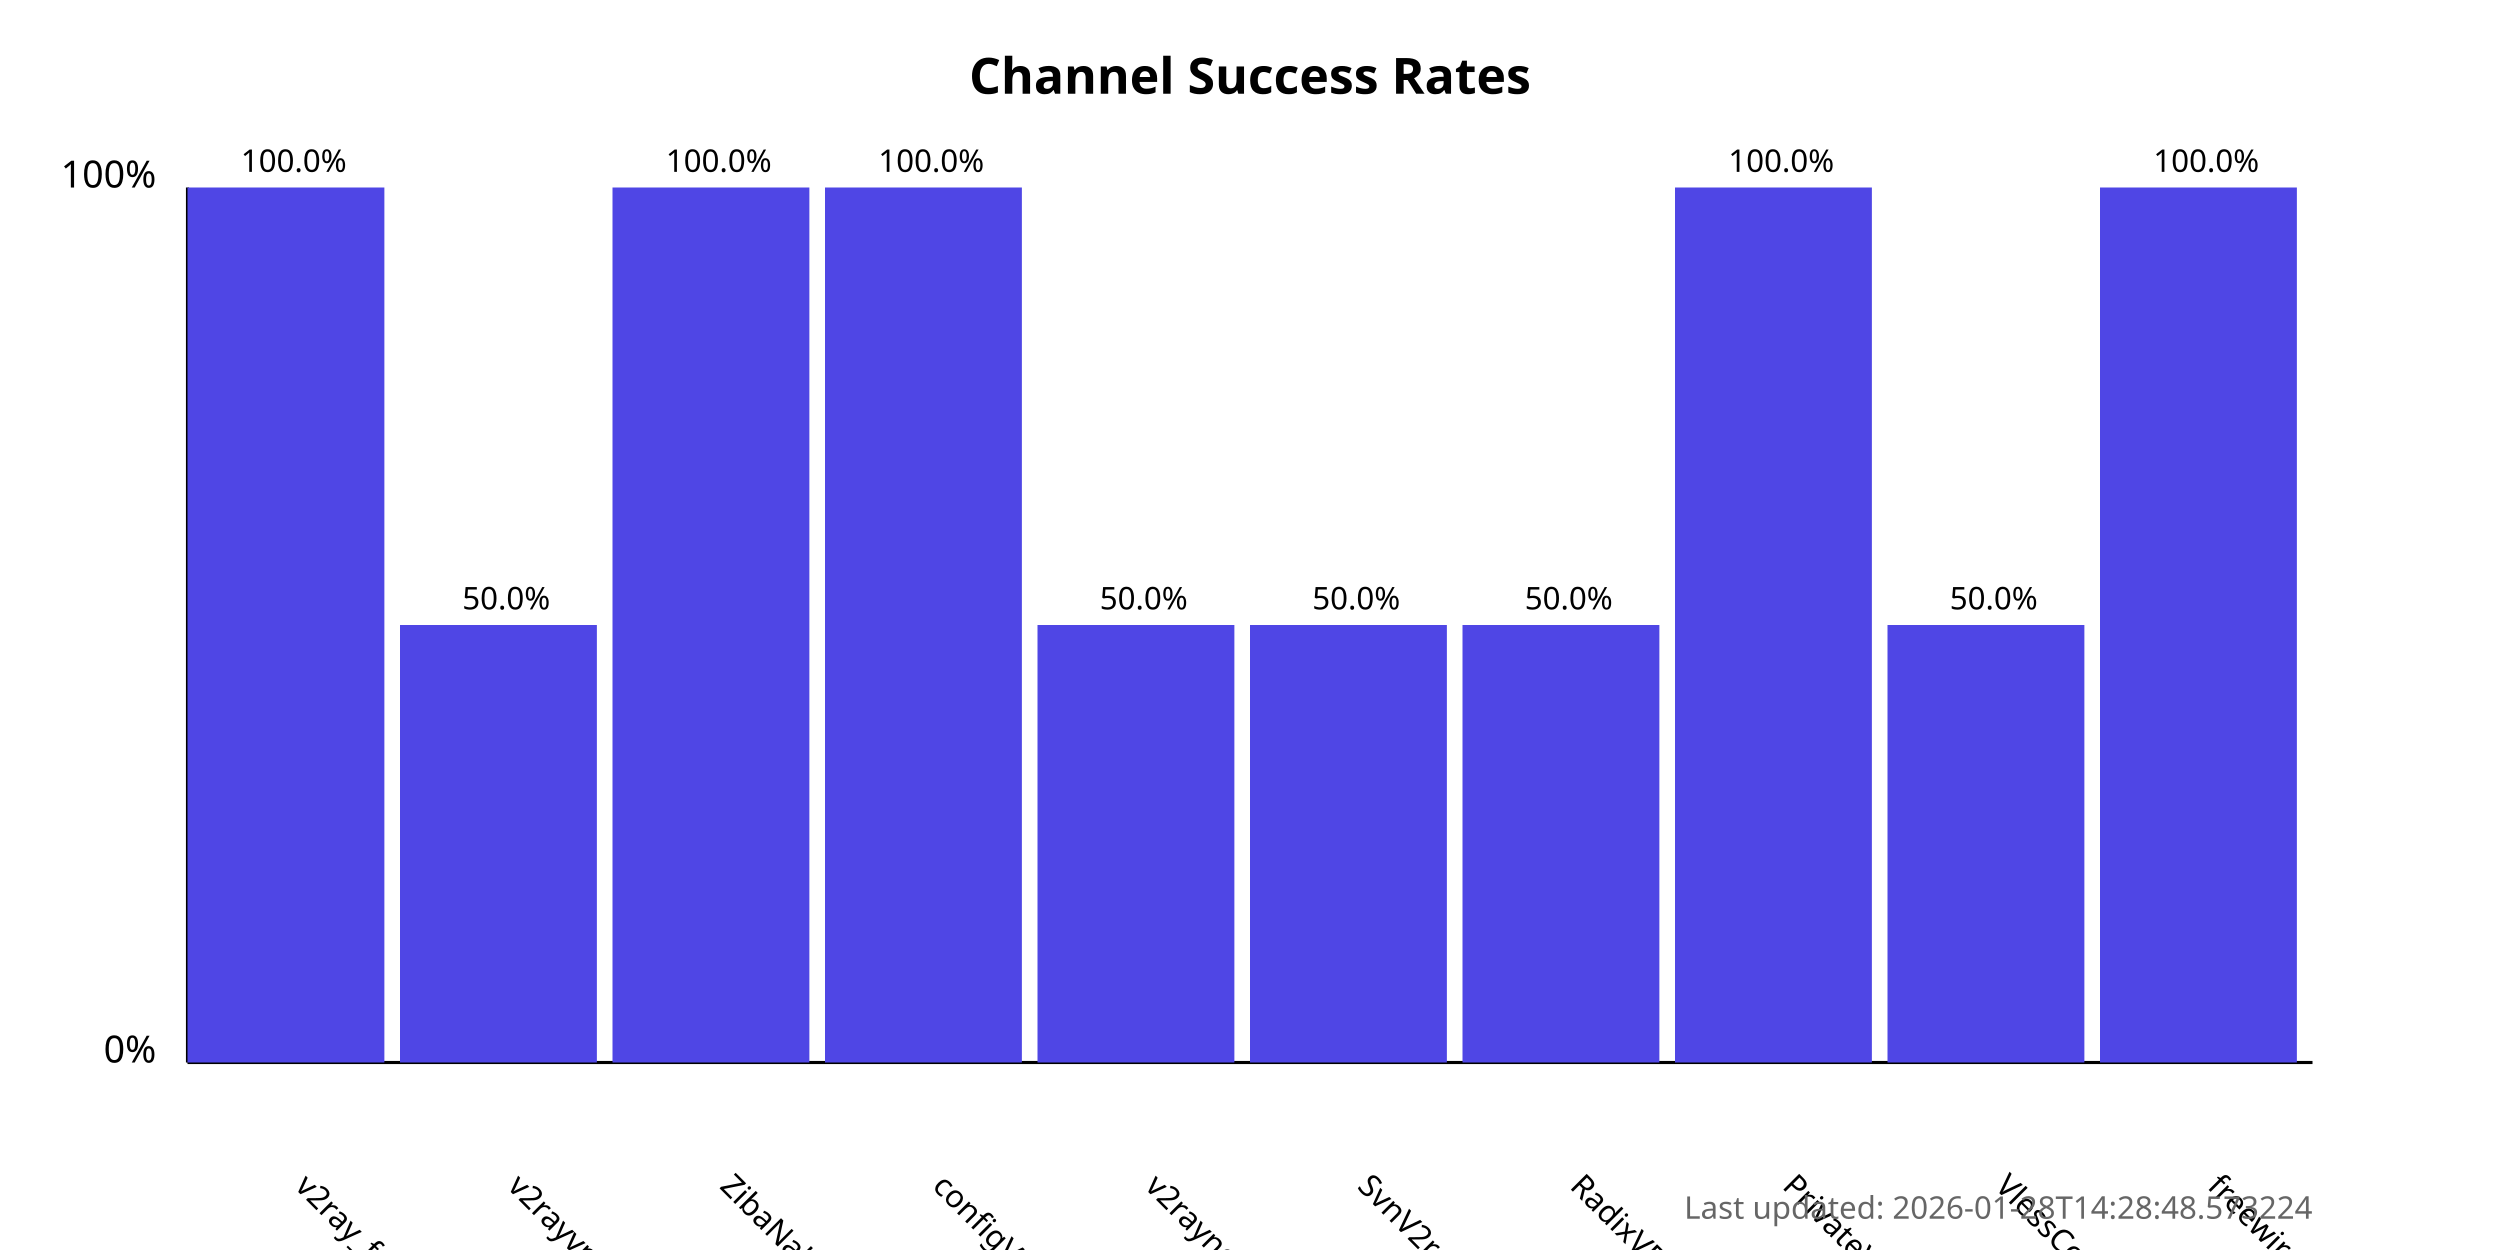
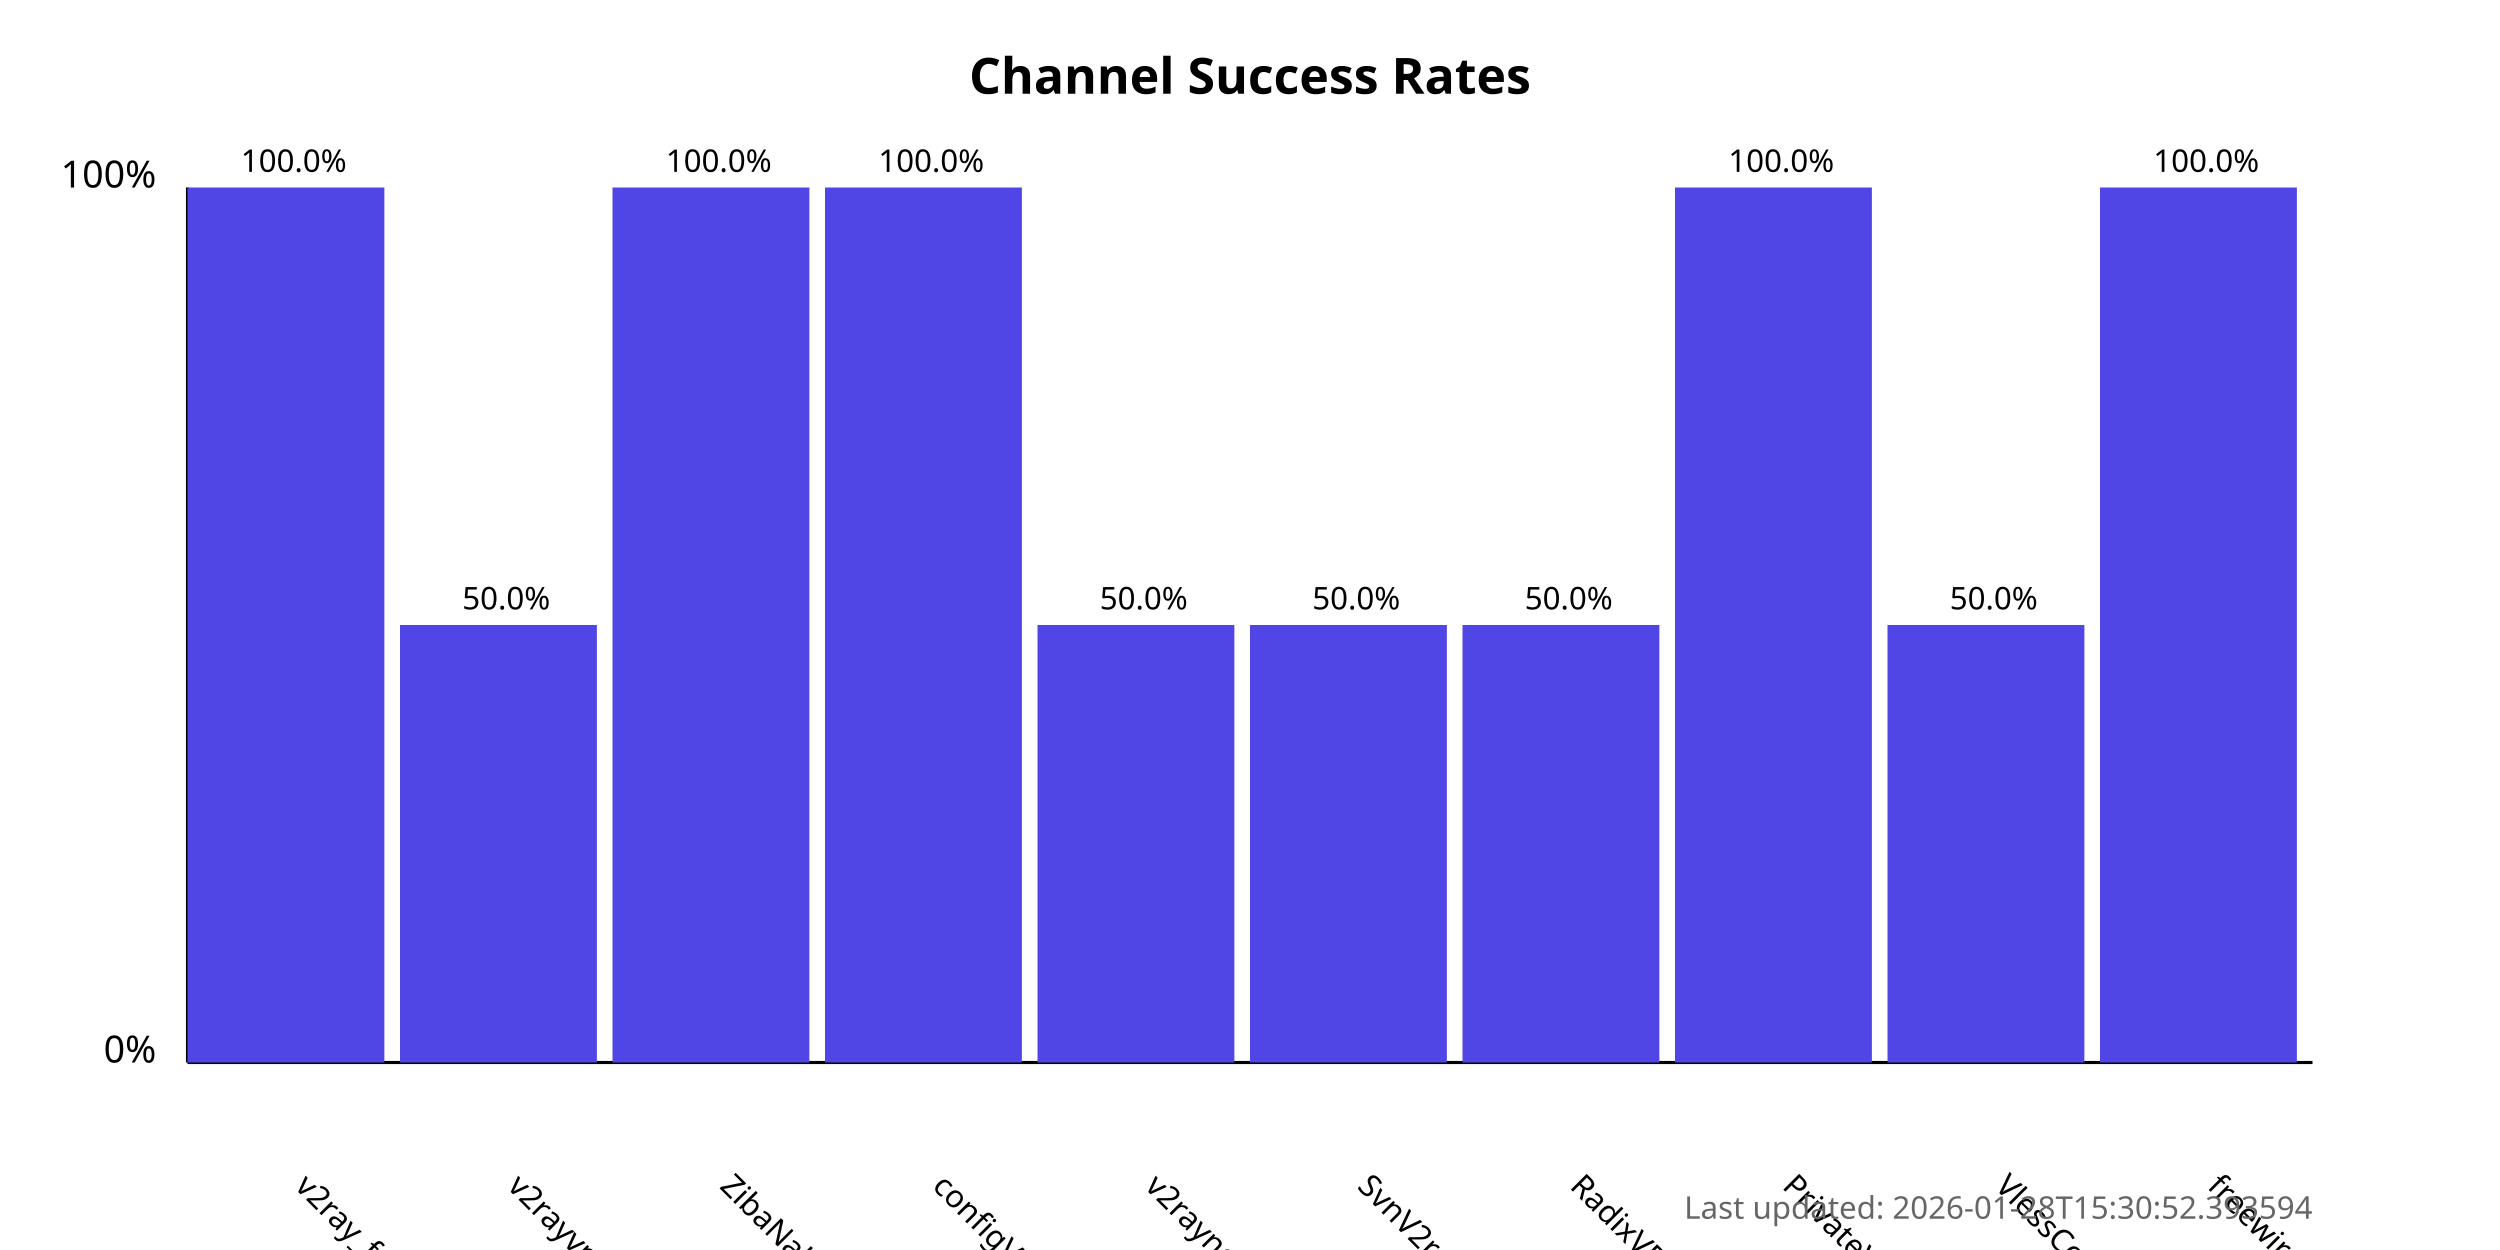
<svg xmlns="http://www.w3.org/2000/svg" width="800" height="400">
  <style>
            .chart-title { font: bold 16px sans-serif; }
            .axis-label { font: 12px sans-serif; }
            .tick-label { font: 10px sans-serif; }
            .bar { fill: #4f46e5; }
            .bar:hover { fill: #6366f1; }
            .timestamp { font: 10px sans-serif; fill: #666; }
        </style>
  <text x="400.0" y="30" text-anchor="middle" class="chart-title">
            Channel Success Rates
        </text>
  <line x1="60" y1="340" x2="60" y2="60" stroke="black" stroke-width="1" />
  <line x1="60" y1="340" x2="740" y2="340" stroke="black" stroke-width="1" />
  <text x="50" y="340" text-anchor="end" class="axis-label">0%</text>
  <text x="50" y="60" text-anchor="end" class="axis-label">100%</text>
  <g>
    <rect x="60" y="60.0" width="63.0" height="280.0" class="bar" />
    <text x="94.0" y="380" transform="rotate(45, 94.0, 380)" text-anchor="start" class="tick-label">
                v2ray_free_conf
            </text>
    <text x="94.0" y="55.0" text-anchor="middle" class="tick-label">
                100.0%
            </text>
  </g>
  <g>
    <rect x="128.0" y="200.0" width="63.0" height="140.0" class="bar" />
    <text x="162.0" y="380" transform="rotate(45, 162.0, 380)" text-anchor="start" class="tick-label">
                v2rayvpno
            </text>
    <text x="162.0" y="195.0" text-anchor="middle" class="tick-label">
                50.0%
            </text>
  </g>
  <g>
    <rect x="196.0" y="60.0" width="63.0" height="280.0" class="bar" />
    <text x="230.0" y="380" transform="rotate(45, 230.0, 380)" text-anchor="start" class="tick-label">
                ZibaNabz
            </text>
    <text x="230.0" y="55.0" text-anchor="middle" class="tick-label">
                100.0%
            </text>
  </g>
  <g>
    <rect x="264.0" y="60.0" width="63.0" height="280.0" class="bar" />
    <text x="298.0" y="380" transform="rotate(45, 298.0, 380)" text-anchor="start" class="tick-label">
                configV2rayForFree
            </text>
    <text x="298.0" y="55.0" text-anchor="middle" class="tick-label">
                100.0%
            </text>
  </g>
  <g>
    <rect x="332.0" y="200.0" width="63.0" height="140.0" class="bar" />
    <text x="366.0" y="380" transform="rotate(45, 366.0, 380)" text-anchor="start" class="tick-label">
                v2rayngvpn
            </text>
    <text x="366.0" y="195.0" text-anchor="middle" class="tick-label">
                50.0%
            </text>
  </g>
  <g>
    <rect x="400.0" y="200.0" width="63.0" height="140.0" class="bar" />
    <text x="434.0" y="380" transform="rotate(45, 434.0, 380)" text-anchor="start" class="tick-label">
                SvnV2ray
            </text>
    <text x="434.0" y="195.0" text-anchor="middle" class="tick-label">
                50.0%
            </text>
  </g>
  <g>
    <rect x="468.0" y="200.0" width="63.0" height="140.0" class="bar" />
    <text x="502.0" y="380" transform="rotate(45, 502.0, 380)" text-anchor="start" class="tick-label">
                RadixVPN
            </text>
    <text x="502.0" y="195.0" text-anchor="middle" class="tick-label">
                50.0%
            </text>
  </g>
  <g>
    <rect x="536.0" y="60.0" width="63.0" height="280.0" class="bar" />
    <text x="570.0" y="380" transform="rotate(45, 570.0, 380)" text-anchor="start" class="tick-label">
                PrivateVPNs
            </text>
    <text x="570.0" y="55.0" text-anchor="middle" class="tick-label">
                100.0%
            </text>
  </g>
  <g>
    <rect x="604.0" y="200.0" width="63.0" height="140.0" class="bar" />
    <text x="638.0" y="380" transform="rotate(45, 638.0, 380)" text-anchor="start" class="tick-label">
                VlessConfig
            </text>
    <text x="638.0" y="195.0" text-anchor="middle" class="tick-label">
                50.0%
            </text>
  </g>
  <g>
    <rect x="672.0" y="60.0" width="63.0" height="280.0" class="bar" />
    <text x="706.0" y="380" transform="rotate(45, 706.0, 380)" text-anchor="start" class="tick-label">
                freewireguard
            </text>
    <text x="706.0" y="55.0" text-anchor="middle" class="tick-label">
                100.0%
            </text>
  </g>
  <text x="740" y="390" text-anchor="end" class="timestamp">
-             Last updated: 2026-01-28T14:28:48.573224
+             Last updated: 2026-01-28T15:30:52.393594
        </text>
</svg>
